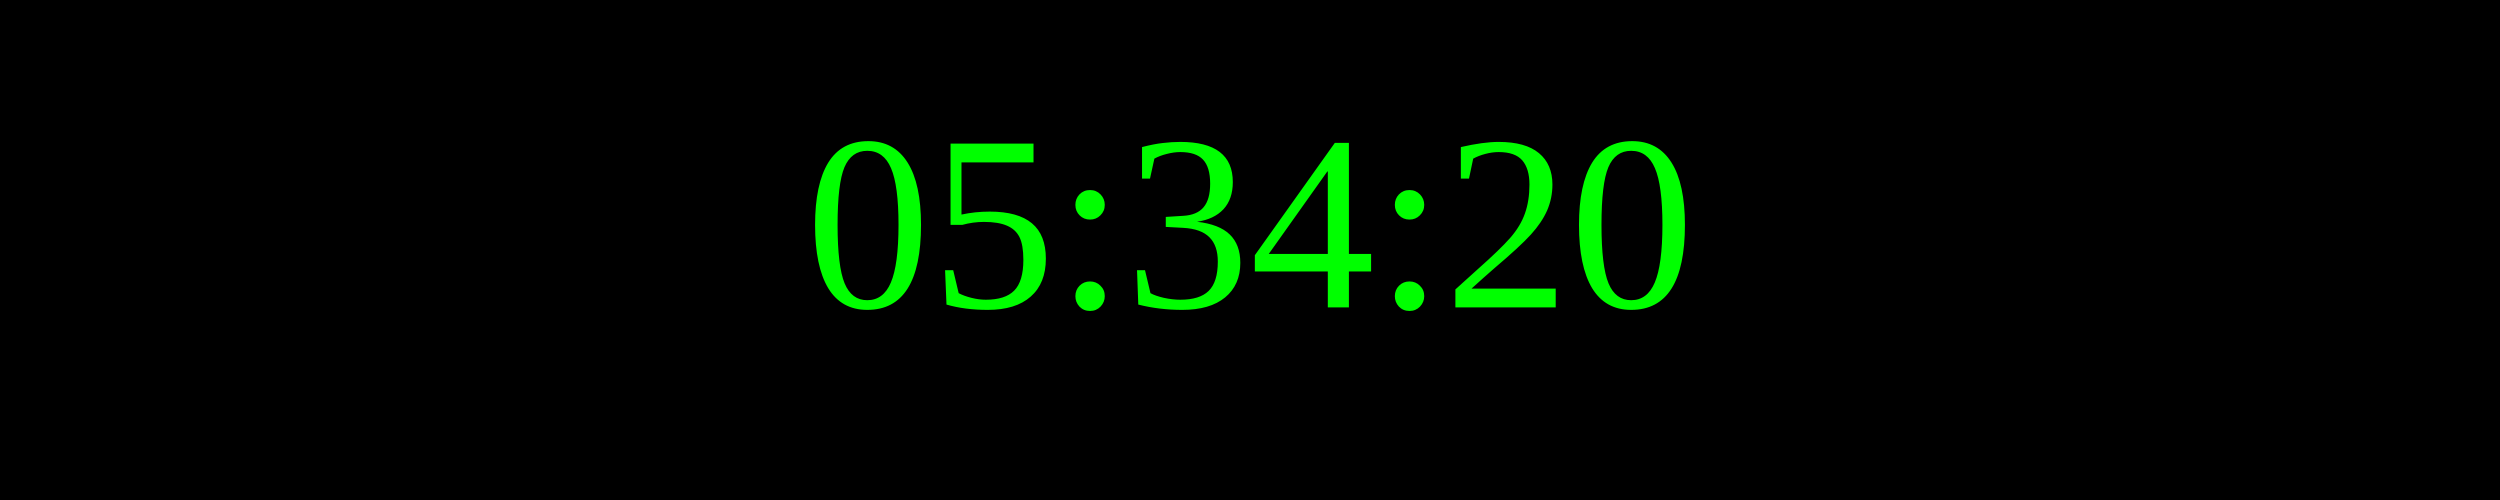
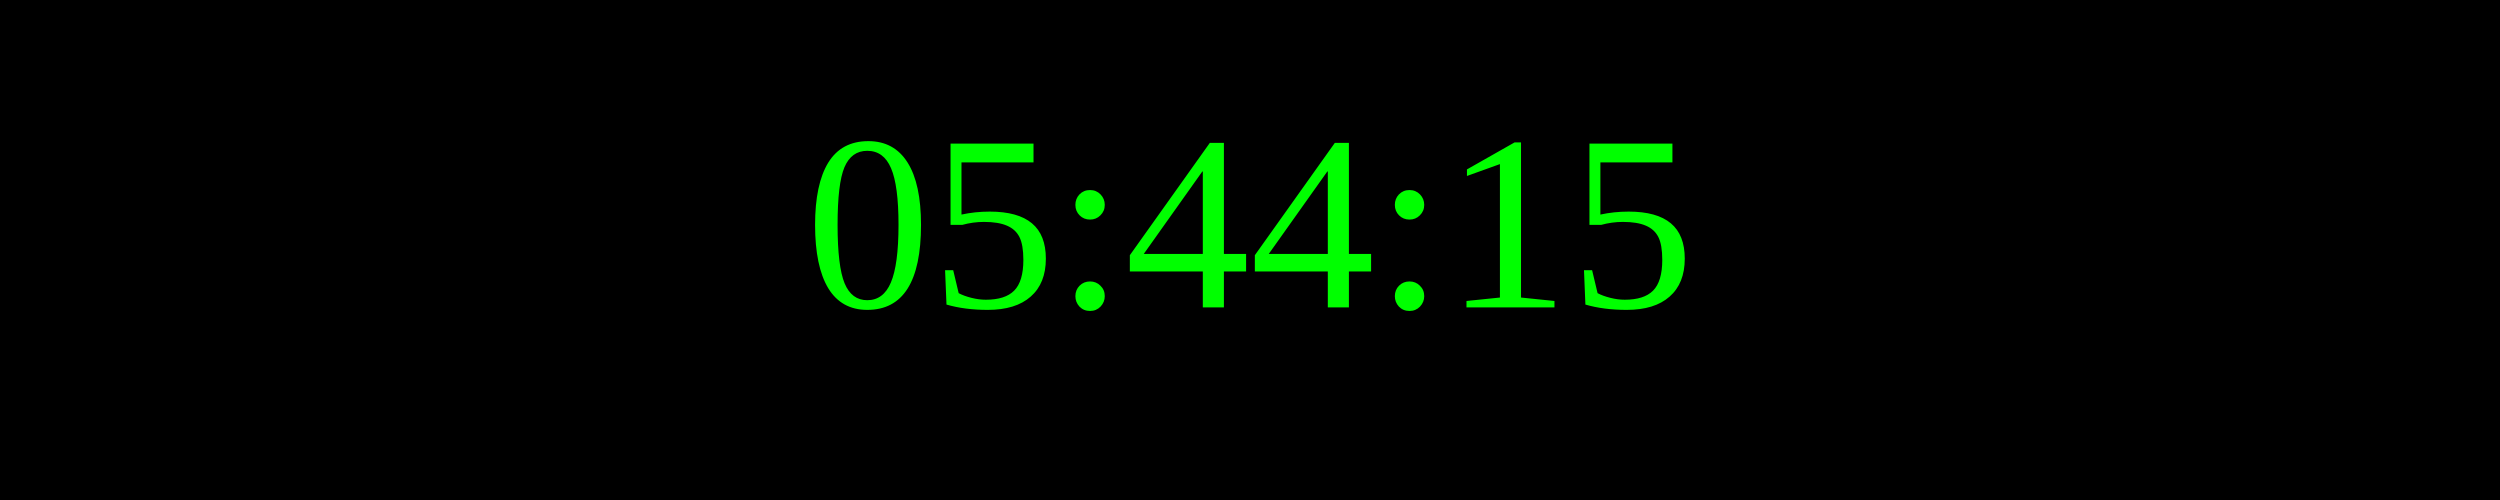
<svg xmlns="http://www.w3.org/2000/svg" width="250" height="50">
  <rect width="100%" height="100%" fill="black" />
  <text x="50%" y="50%" font-size="25" fill="lime" text-anchor="middle" dominant-baseline="middle">
- 05:34:20
+ 05:44:15
</text>
</svg>
